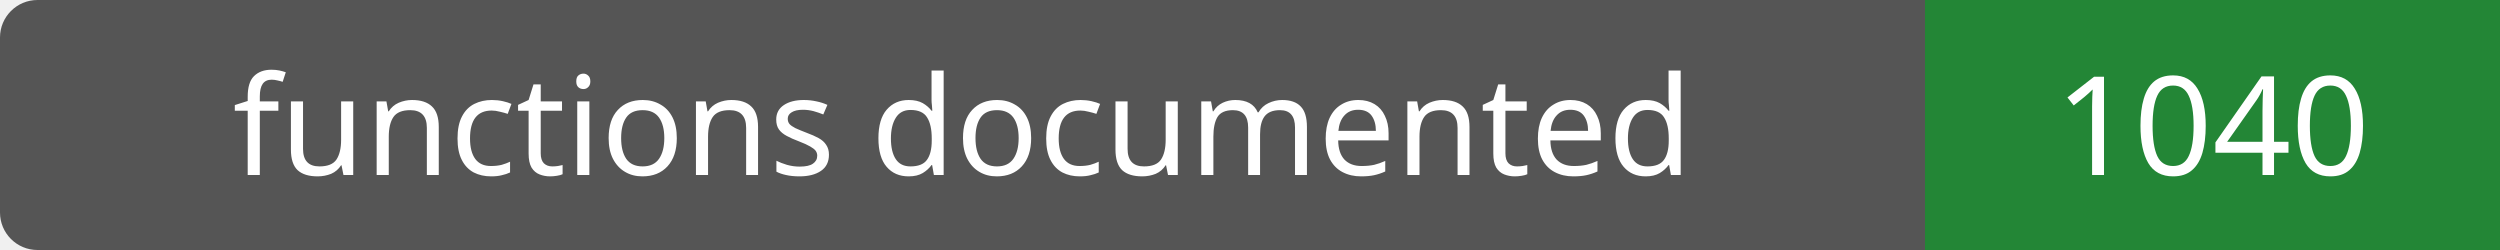
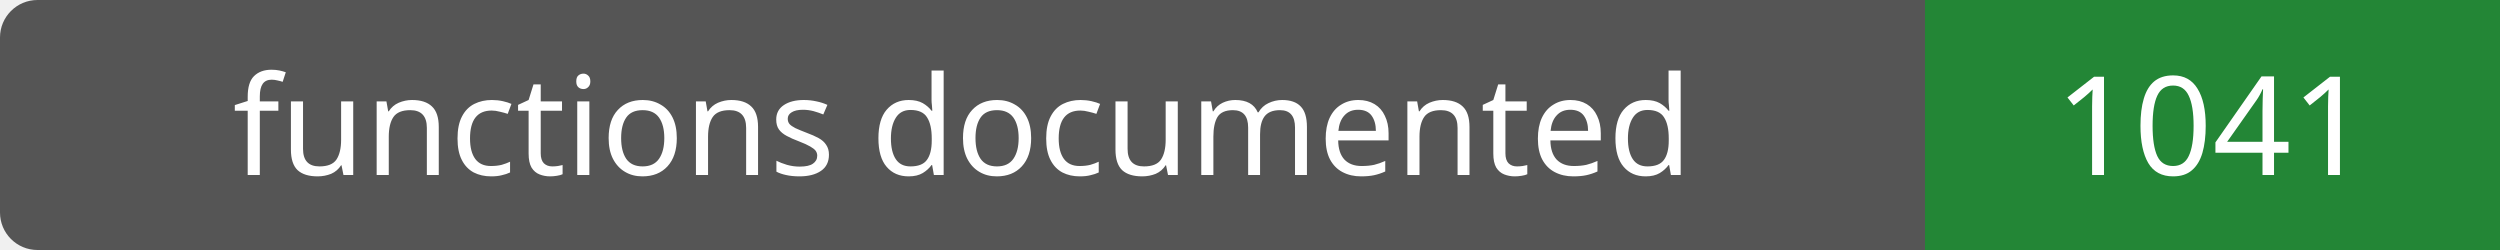
- <svg xmlns="http://www.w3.org/2000/svg" width="200" height="20" role="img" aria-label="functions documented: 1040">
+ <svg xmlns="http://www.w3.org/2000/svg" width="200" height="20" role="img" aria-label="functions documented: 1041">
  <rect width="200" height="20" rx="3" fill="#555" />
  <path fill="#238636" d="M154 0h46v20H154z" />
  <g fill="#fff" text-anchor="middle" font-family="Verdana,sans-serif" font-size="11">
    <text x="77.0" y="14">functions documented</text>
-     <text x="177.0" y="14">1040</text>
+     <text x="177.0" y="14">1041</text>
  </g>
</svg>
